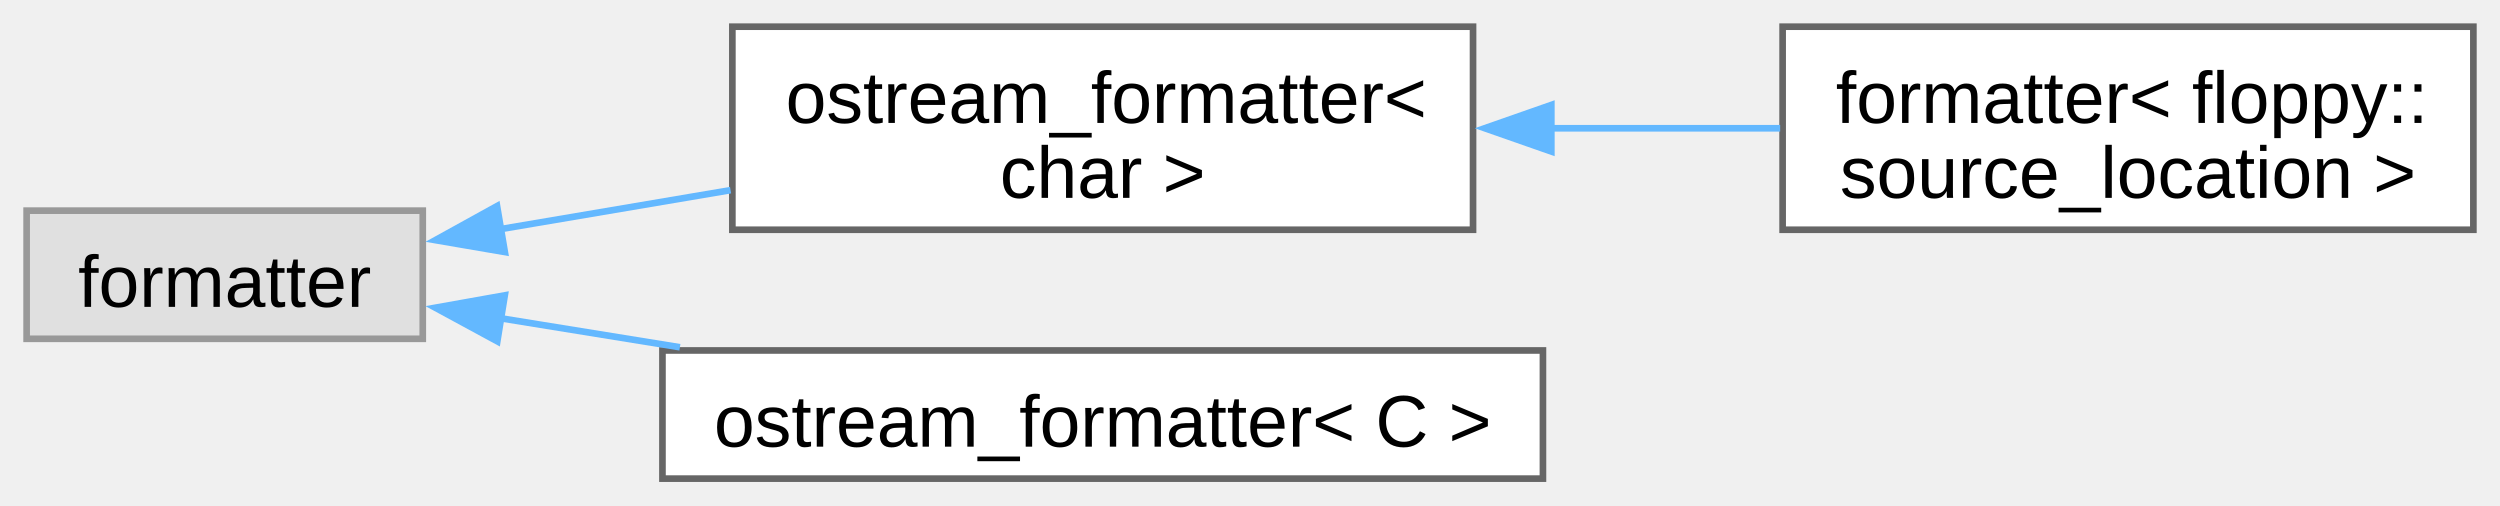
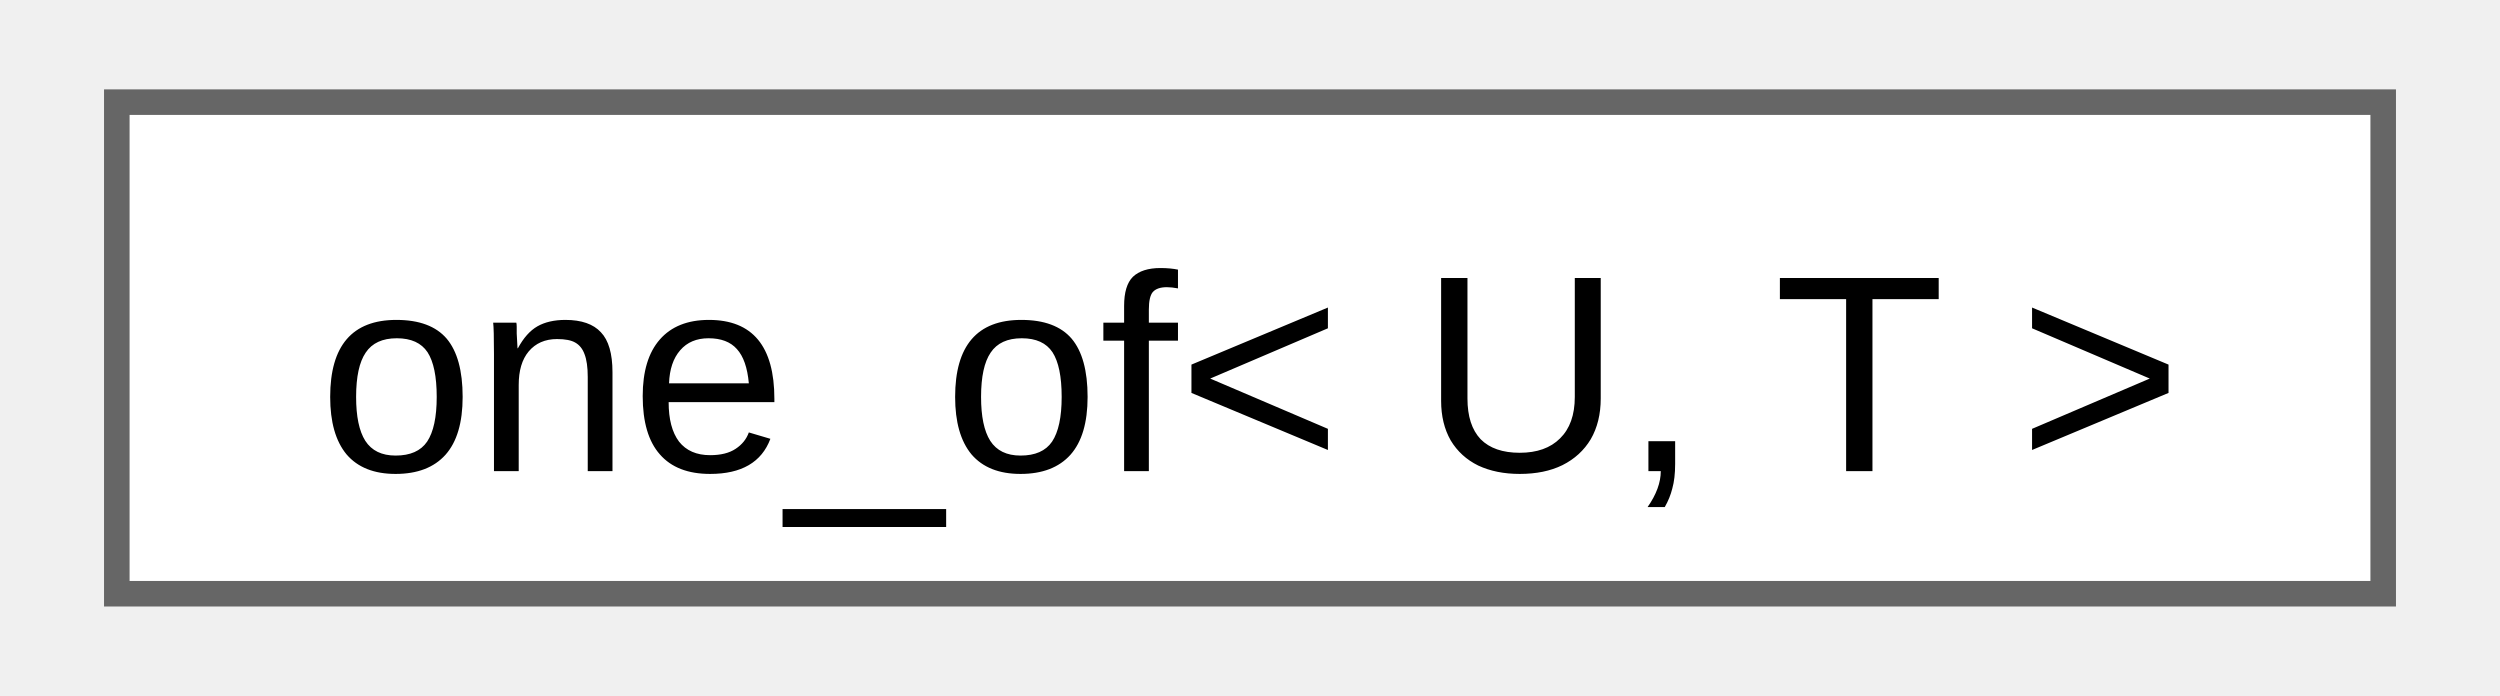
- <svg xmlns="http://www.w3.org/2000/svg" xmlns:xlink="http://www.w3.org/1999/xlink" width="376pt" height="76pt" viewBox="0.00 0.00 375.50 75.88">
-   <g id="graph0" class="graph" transform="scale(1 1) rotate(0) translate(4 71.88)">
+ <svg xmlns="http://www.w3.org/2000/svg" xmlns:xlink="http://www.w3.org/1999/xlink" width="97pt" height="27pt" viewBox="0.00 0.00 96.75 27.25">
+   <g id="graph0" class="graph" transform="scale(1 1) rotate(0) translate(4 23.25)">
    <g id="Node000000" class="node">
      <g id="a_Node000000">
-         <a xlink:title=" ">
-           <polygon fill="#e0e0e0" stroke="#999999" points="59.5,-40.25 0,-40.25 0,-21 59.5,-21 59.5,-40.25" />
-           <text text-anchor="middle" x="29.75" y="-25.8" font-family="Arial" font-size="11.00">formatter</text>
-         </a>
-       </g>
-     </g>
-     <g id="Node000001" class="node">
-       <g id="a_Node000001">
-         <a xlink:href="d4/de5/structfloppy_1_1ostream__formatter.html" target="_top" xlink:title=" ">
-           <polygon fill="white" stroke="#666666" points="217.25,-67.88 106,-67.88 106,-37.38 217.25,-37.38 217.25,-67.88" />
-           <text text-anchor="start" x="114" y="-53.42" font-family="Arial" font-size="11.00">ostream_formatter&lt;</text>
-           <text text-anchor="middle" x="161.62" y="-42.17" font-family="Arial" font-size="11.00"> char &gt;</text>
-         </a>
-       </g>
-     </g>
-     <g id="edge27_Node000000_Node000001" class="edge">
-       <g id="a_edge27_Node000000_Node000001">
-         <a xlink:title=" ">
-           <path fill="none" stroke="#63b8ff" d="M70.9,-37.43C81.92,-39.29 94.05,-41.35 105.73,-43.33" />
-           <polygon fill="#63b8ff" stroke="#63b8ff" points="71.83,-34.03 61.39,-35.82 70.66,-40.94 71.83,-34.03" />
-         </a>
-       </g>
-     </g>
-     <g id="Node000003" class="node">
-       <g id="a_Node000003">
-         <a xlink:href="d4/de5/structfloppy_1_1ostream__formatter.html" target="_top" xlink:title="Formatter for types which support stream output.">
-           <polygon fill="white" stroke="#666666" points="227.75,-19.25 95.5,-19.25 95.5,0 227.75,0 227.75,-19.25" />
-           <text text-anchor="middle" x="161.62" y="-4.8" font-family="Arial" font-size="11.00">ostream_formatter&lt; C &gt;</text>
-         </a>
-       </g>
-     </g>
-     <g id="edge29_Node000000_Node000003" class="edge">
-       <g id="a_edge29_Node000000_Node000003">
-         <a xlink:title=" ">
-           <path fill="none" stroke="#63b8ff" d="M71.11,-24.1C79.69,-22.71 88.93,-21.22 98.12,-19.73" />
-           <polygon fill="#63b8ff" stroke="#63b8ff" points="70.7,-20.62 61.39,-25.67 71.82,-27.53 70.7,-20.62" />
-         </a>
-       </g>
-     </g>
-     <g id="Node000002" class="node">
-       <g id="a_Node000002">
-         <a xlink:href="db/d71/structfmt_1_1formatter_3_01floppy_1_1source__location_01_4.html" target="_top" xlink:title=" ">
-           <polygon fill="white" stroke="#666666" points="367.5,-67.88 263.75,-67.88 263.75,-37.38 367.5,-37.38 367.5,-67.88" />
-           <text text-anchor="start" x="271.75" y="-53.42" font-family="Arial" font-size="11.00">formatter&lt; floppy::</text>
-           <text text-anchor="middle" x="315.62" y="-42.17" font-family="Arial" font-size="11.00">source_location &gt;</text>
-         </a>
-       </g>
-     </g>
-     <g id="edge28_Node000001_Node000002" class="edge">
-       <g id="a_edge28_Node000001_Node000002">
-         <a xlink:title=" ">
-           <path fill="none" stroke="#63b8ff" d="M228.91,-52.62C240.46,-52.62 252.31,-52.62 263.38,-52.62" />
-           <polygon fill="#63b8ff" stroke="#63b8ff" points="229.01,-49.13 219.01,-52.63 229.01,-56.13 229.01,-49.13" />
+         <a xlink:href="d8/dca/structfloppy_1_1one__of.html" target="_top" xlink:title="Checks if type is one of the given types.">
+           <polygon fill="white" stroke="#666666" points="88.75,-19.25 0,-19.25 0,0 88.75,0 88.75,-19.25" />
+           <text text-anchor="middle" x="44.38" y="-4.8" font-family="Arial" font-size="11.00">one_of&lt; U, T &gt;</text>
        </a>
      </g>
    </g>
  </g>
</svg>
